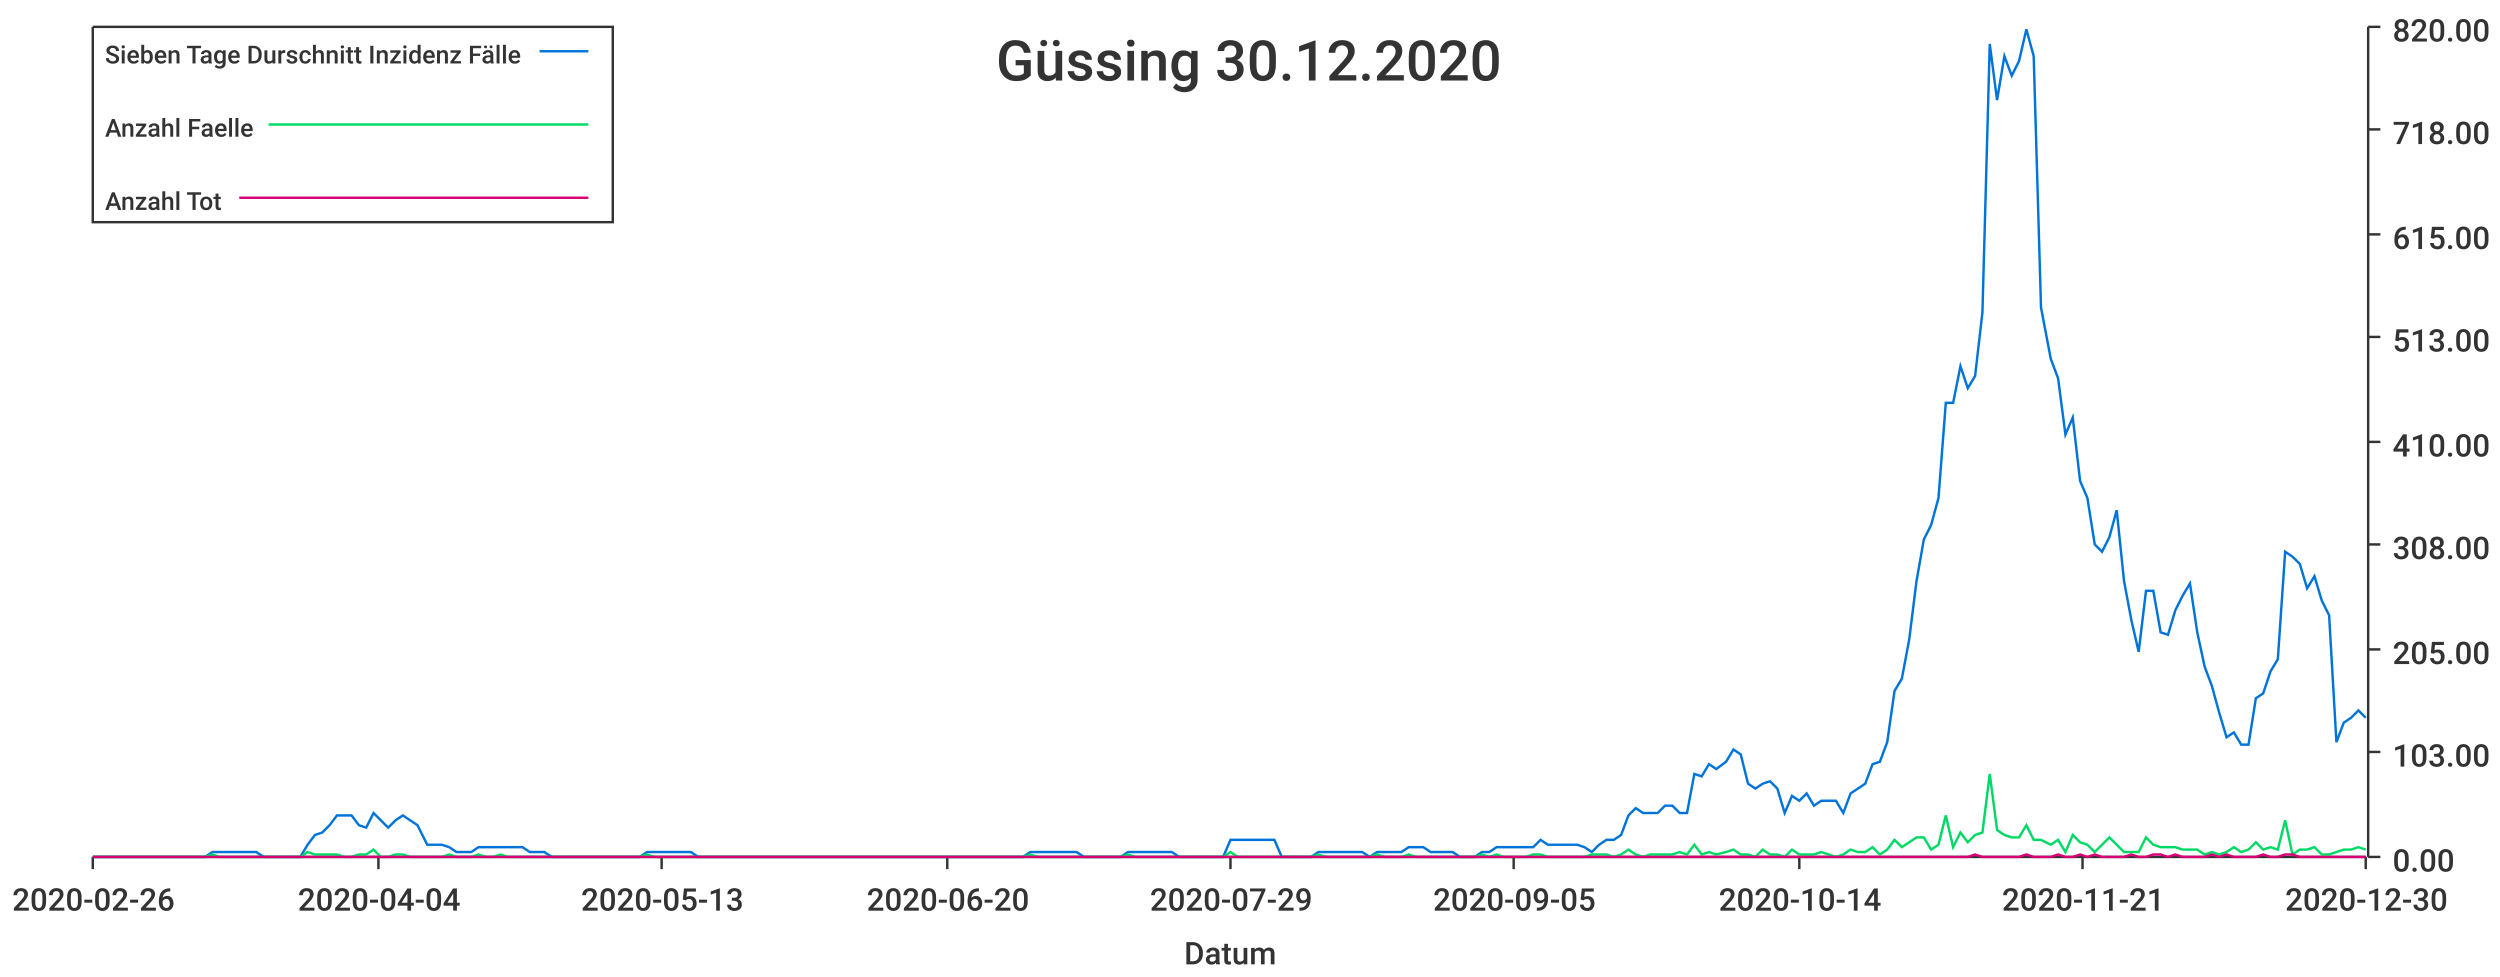
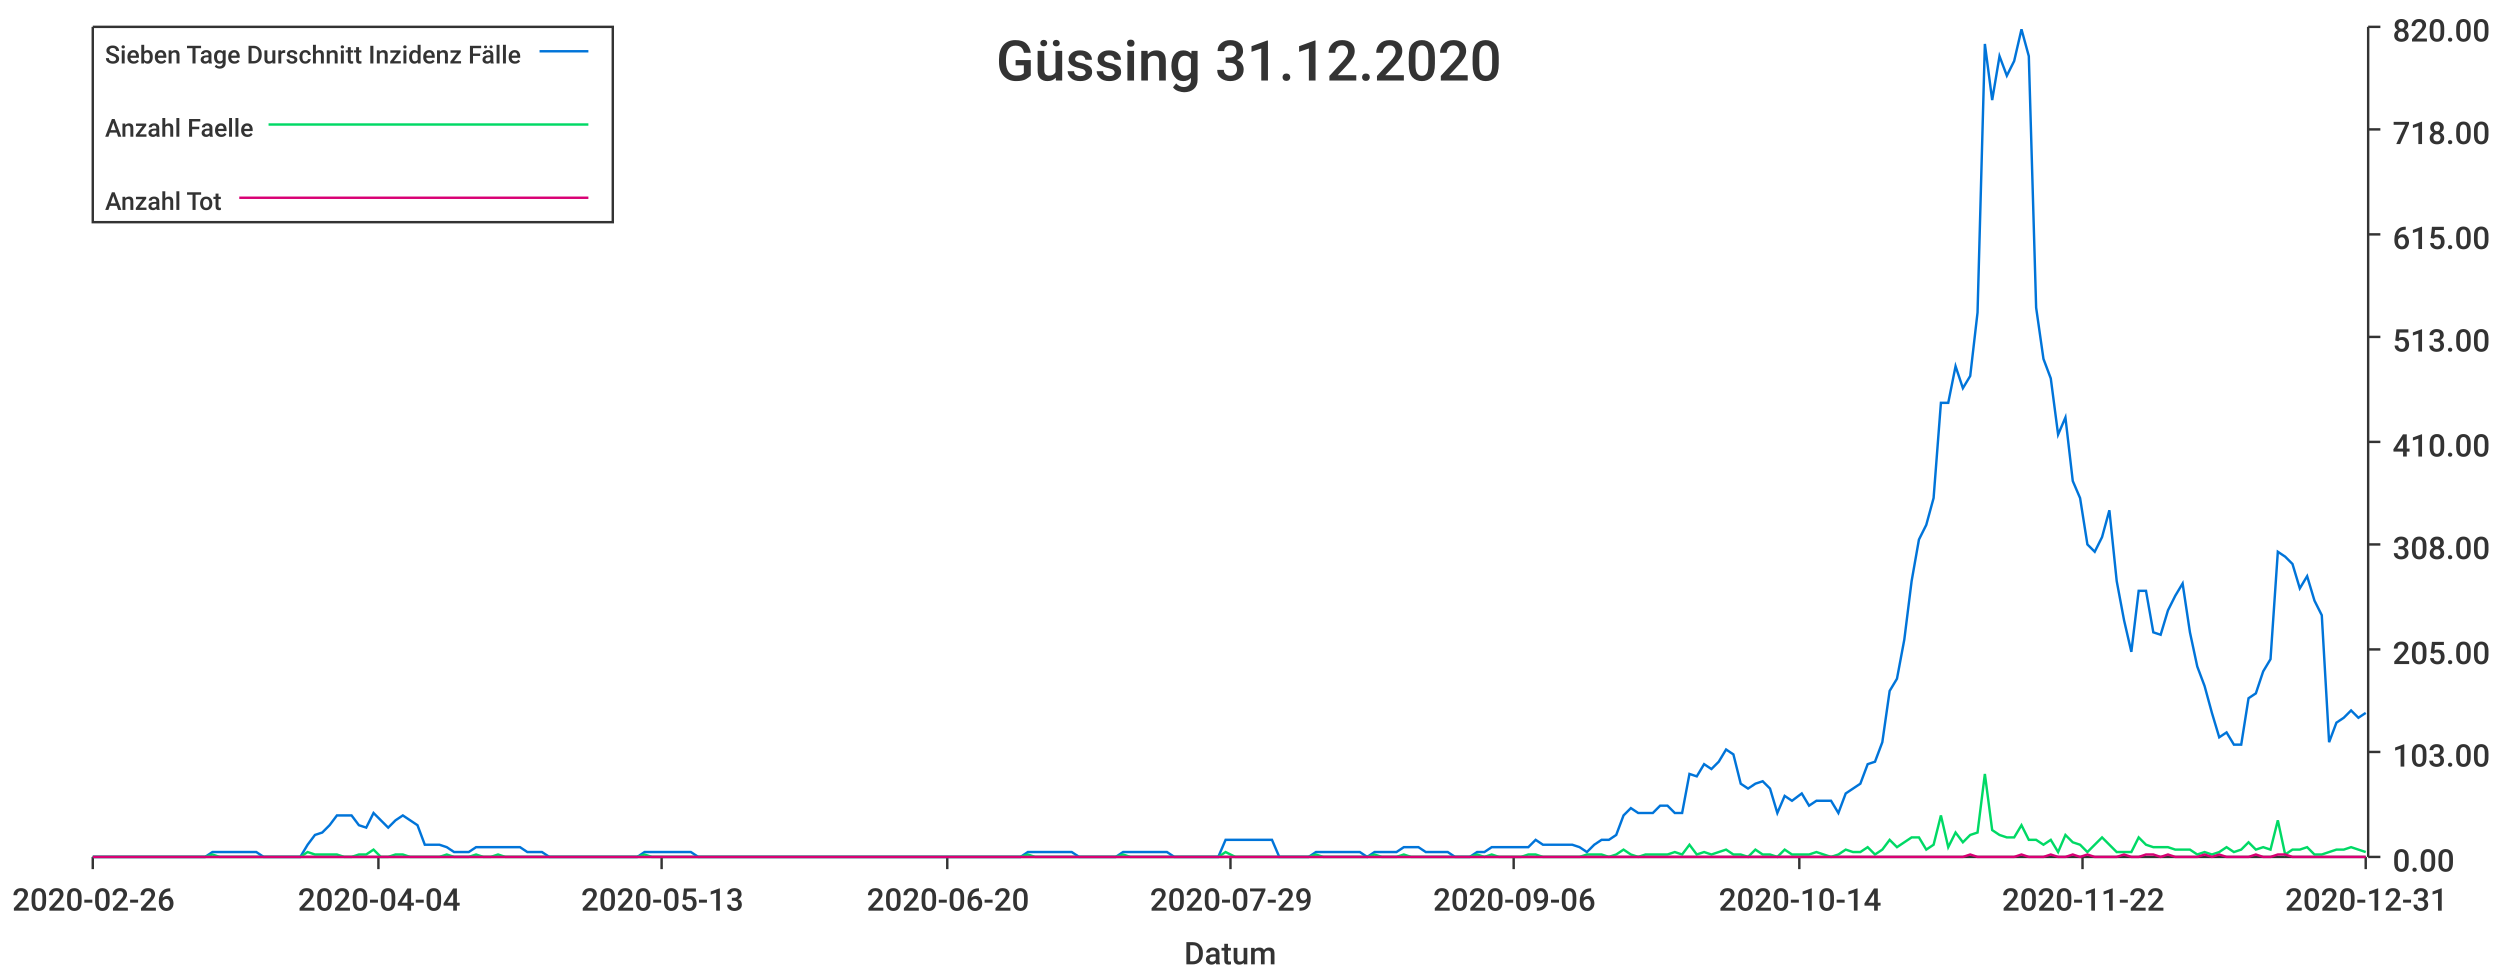
<svg xmlns="http://www.w3.org/2000/svg" width="1024" height="400">\n<path d="M 0 0 L 1024 0 L 1024 400 L 0 400 L 0 0" style="stroke-width:0;stroke:rgba(255,255,255,1.0);fill:rgba(255,255,255,1.0)" />
  <path d="M 38 11 L 969 11 L 969 351 L 38 351 L 38 11" style="stroke-width:0;stroke:rgba(255,255,255,1.0);fill:rgba(255,255,255,1.0)" />
  <path d="M 38 351 L 969 351" style="stroke-width:1;stroke:rgba(51,51,51,1.0);fill:none" />
  <path d="M 38 351 L 38 356" style="stroke-width:1;stroke:rgba(51,51,51,1.0);fill:none" />
  <text x="5" y="373" style="stroke-width:0;stroke:none;fill:rgba(51,51,51,1.0);font-size:12.8px;font-family:'Roboto Medium',sans-serif">2020-02-26</text>
  <path d="M 155 351 L 155 356" style="stroke-width:1;stroke:rgba(51,51,51,1.0);fill:none" />
  <text x="122" y="373" style="stroke-width:0;stroke:none;fill:rgba(51,51,51,1.0);font-size:12.8px;font-family:'Roboto Medium',sans-serif">2020-04-04</text>
  <path d="M 271 351 L 271 356" style="stroke-width:1;stroke:rgba(51,51,51,1.0);fill:none" />
  <text x="238" y="373" style="stroke-width:0;stroke:none;fill:rgba(51,51,51,1.0);font-size:12.8px;font-family:'Roboto Medium',sans-serif">2020-05-13</text>
  <path d="M 388 351 L 388 356" style="stroke-width:1;stroke:rgba(51,51,51,1.0);fill:none" />
  <text x="355" y="373" style="stroke-width:0;stroke:none;fill:rgba(51,51,51,1.0);font-size:12.8px;font-family:'Roboto Medium',sans-serif">2020-06-20</text>
  <path d="M 504 351 L 504 356" style="stroke-width:1;stroke:rgba(51,51,51,1.0);fill:none" />
  <text x="471" y="373" style="stroke-width:0;stroke:none;fill:rgba(51,51,51,1.0);font-size:12.8px;font-family:'Roboto Medium',sans-serif">2020-07-29</text>
  <path d="M 620 351 L 620 356" style="stroke-width:1;stroke:rgba(51,51,51,1.0);fill:none" />
-   <text x="587" y="373" style="stroke-width:0;stroke:none;fill:rgba(51,51,51,1.0);font-size:12.8px;font-family:'Roboto Medium',sans-serif">2020-09-05</text>
+   <text x="587" y="373" style="stroke-width:0;stroke:none;fill:rgba(51,51,51,1.0);font-size:12.8px;font-family:'Roboto Medium',sans-serif">2020-09-06</text>
  <path d="M 737 351 L 737 356" style="stroke-width:1;stroke:rgba(51,51,51,1.0);fill:none" />
  <text x="704" y="373" style="stroke-width:0;stroke:none;fill:rgba(51,51,51,1.0);font-size:12.8px;font-family:'Roboto Medium',sans-serif">2020-10-14</text>
  <path d="M 853 351 L 853 356" style="stroke-width:1;stroke:rgba(51,51,51,1.0);fill:none" />
-   <text x="820" y="373" style="stroke-width:0;stroke:none;fill:rgba(51,51,51,1.0);font-size:12.8px;font-family:'Roboto Medium',sans-serif">2020-11-21</text>
+   <text x="820" y="373" style="stroke-width:0;stroke:none;fill:rgba(51,51,51,1.0);font-size:12.8px;font-family:'Roboto Medium',sans-serif">2020-11-22</text>
  <path d="M 969 351 L 969 356" style="stroke-width:1;stroke:rgba(51,51,51,1.0);fill:none" />
-   <text x="936" y="373" style="stroke-width:0;stroke:none;fill:rgba(51,51,51,1.0);font-size:12.8px;font-family:'Roboto Medium',sans-serif">2020-12-30</text>
+   <text x="936" y="373" style="stroke-width:0;stroke:none;fill:rgba(51,51,51,1.0);font-size:12.8px;font-family:'Roboto Medium',sans-serif">2020-12-31</text>
  <text x="485" y="395" style="stroke-width:0;stroke:none;fill:rgba(51,51,51,1.0);font-size:12.8px;font-family:'Roboto Medium',sans-serif">Datum</text>
  <path d="M 970 351 L 970 11" style="stroke-width:1;stroke:rgba(51,51,51,1.0);fill:none" />
  <path d="M 970 351 L 975 351" style="stroke-width:1;stroke:rgba(51,51,51,1.0);fill:none" />
  <text x="980" y="357" style="stroke-width:0;stroke:none;fill:rgba(51,51,51,1.0);font-size:12.8px;font-family:'Roboto Medium',sans-serif">0.00</text>
  <path d="M 970 308 L 975 308" style="stroke-width:1;stroke:rgba(51,51,51,1.0);fill:none" />
  <text x="980" y="314" style="stroke-width:0;stroke:none;fill:rgba(51,51,51,1.0);font-size:12.8px;font-family:'Roboto Medium',sans-serif">103.00</text>
  <path d="M 970 266 L 975 266" style="stroke-width:1;stroke:rgba(51,51,51,1.0);fill:none" />
  <text x="980" y="272" style="stroke-width:0;stroke:none;fill:rgba(51,51,51,1.0);font-size:12.8px;font-family:'Roboto Medium',sans-serif">205.00</text>
  <path d="M 970 223 L 975 223" style="stroke-width:1;stroke:rgba(51,51,51,1.0);fill:none" />
  <text x="980" y="229" style="stroke-width:0;stroke:none;fill:rgba(51,51,51,1.0);font-size:12.8px;font-family:'Roboto Medium',sans-serif">308.00</text>
  <path d="M 970 181 L 975 181" style="stroke-width:1;stroke:rgba(51,51,51,1.0);fill:none" />
  <text x="980" y="187" style="stroke-width:0;stroke:none;fill:rgba(51,51,51,1.0);font-size:12.8px;font-family:'Roboto Medium',sans-serif">410.00</text>
  <path d="M 970 138 L 975 138" style="stroke-width:1;stroke:rgba(51,51,51,1.0);fill:none" />
  <text x="980" y="144" style="stroke-width:0;stroke:none;fill:rgba(51,51,51,1.0);font-size:12.8px;font-family:'Roboto Medium',sans-serif">513.00</text>
  <path d="M 970 96 L 975 96" style="stroke-width:1;stroke:rgba(51,51,51,1.0);fill:none" />
  <text x="980" y="102" style="stroke-width:0;stroke:none;fill:rgba(51,51,51,1.0);font-size:12.8px;font-family:'Roboto Medium',sans-serif">615.00</text>
  <path d="M 970 53 L 975 53" style="stroke-width:1;stroke:rgba(51,51,51,1.0);fill:none" />
  <text x="980" y="59" style="stroke-width:0;stroke:none;fill:rgba(51,51,51,1.0);font-size:12.8px;font-family:'Roboto Medium',sans-serif">718.00</text>
  <path d="M 970 11 L 975 11" style="stroke-width:1;stroke:rgba(51,51,51,1.0);fill:none" />
  <text x="980" y="17" style="stroke-width:0;stroke:none;fill:rgba(51,51,51,1.0);font-size:12.8px;font-family:'Roboto Medium',sans-serif">820.00</text>
-   <path d="M 38 351 L 42 351 L 45 351 L 48 351 L 51 351 L 54 351 L 57 351 L 60 351 L 63 351 L 66 351 L 69 351 L 72 351 L 75 351 L 78 351 L 81 351 L 84 351 L 87 349 L 90 349 L 93 349 L 96 349 L 99 349 L 102 349 L 105 349 L 108 351 L 111 351 L 114 351 L 117 351 L 120 351 L 123 351 L 126 346 L 129 342 L 132 341 L 135 338 L 138 334 L 141 334 L 144 334 L 147 338 L 150 339 L 153 333 L 156 336 L 159 339 L 162 336 L 165 334 L 168 336 L 171 338 L 175 346 L 178 346 L 181 346 L 184 347 L 187 349 L 190 349 L 193 349 L 196 347 L 199 347 L 202 347 L 205 347 L 208 347 L 211 347 L 214 347 L 217 349 L 220 349 L 223 349 L 226 351 L 229 351 L 232 351 L 235 351 L 238 351 L 241 351 L 244 351 L 247 351 L 250 351 L 253 351 L 256 351 L 259 351 L 262 351 L 265 349 L 268 349 L 271 349 L 274 349 L 277 349 L 280 349 L 283 349 L 286 351 L 289 351 L 292 351 L 295 351 L 298 351 L 301 351 L 304 351 L 308 351 L 311 351 L 314 351 L 317 351 L 320 351 L 323 351 L 326 351 L 329 351 L 332 351 L 335 351 L 338 351 L 341 351 L 344 351 L 347 351 L 350 351 L 353 351 L 356 351 L 359 351 L 362 351 L 365 351 L 368 351 L 371 351 L 374 351 L 377 351 L 380 351 L 383 351 L 386 351 L 389 351 L 392 351 L 395 351 L 398 351 L 401 351 L 404 351 L 407 351 L 410 351 L 413 351 L 416 351 L 419 351 L 422 349 L 425 349 L 428 349 L 431 349 L 434 349 L 437 349 L 441 349 L 444 351 L 447 351 L 450 351 L 453 351 L 456 351 L 459 351 L 462 349 L 465 349 L 468 349 L 471 349 L 474 349 L 477 349 L 480 349 L 483 351 L 486 351 L 489 351 L 492 351 L 495 351 L 498 351 L 501 351 L 504 344 L 507 344 L 510 344 L 513 344 L 516 344 L 519 344 L 522 344 L 525 351 L 528 351 L 531 351 L 534 351 L 537 351 L 540 349 L 543 349 L 546 349 L 549 349 L 552 349 L 555 349 L 558 349 L 561 351 L 564 349 L 567 349 L 570 349 L 574 349 L 577 347 L 580 347 L 583 347 L 586 349 L 589 349 L 592 349 L 595 349 L 598 351 L 601 351 L 604 351 L 607 349 L 610 349 L 613 347 L 616 347 L 619 347 L 622 347 L 625 347 L 628 347 L 631 344 L 634 346 L 637 346 L 640 346 L 643 346 L 646 346 L 649 347 L 652 349 L 655 346 L 658 344 L 661 344 L 664 342 L 667 334 L 670 331 L 673 333 L 676 333 L 679 333 L 682 330 L 685 330 L 688 333 L 691 333 L 694 317 L 697 318 L 700 313 L 703 315 L 707 312 L 710 307 L 713 309 L 716 321 L 719 323 L 722 321 L 725 320 L 728 323 L 731 333 L 734 326 L 737 328 L 740 325 L 743 330 L 746 328 L 749 328 L 752 328 L 755 333 L 758 325 L 761 323 L 764 321 L 767 313 L 770 312 L 773 304 L 776 283 L 779 278 L 782 262 L 785 238 L 788 221 L 791 215 L 794 204 L 797 165 L 800 165 L 803 150 L 806 159 L 809 154 L 812 128 L 815 18 L 818 41 L 821 23 L 824 31 L 827 25 L 830 12 L 833 23 L 836 126 L 840 147 L 843 155 L 846 178 L 849 171 L 852 197 L 855 204 L 858 223 L 861 226 L 864 220 L 867 209 L 870 238 L 873 254 L 876 267 L 879 242 L 882 242 L 885 259 L 888 260 L 891 250 L 894 244 L 897 239 L 900 259 L 903 273 L 906 281 L 909 292 L 912 302 L 915 300 L 918 305 L 921 305 L 924 286 L 927 284 L 930 275 L 933 270 L 936 226 L 939 228 L 942 231 L 945 241 L 948 236 L 951 246 L 954 252 L 957 304 L 960 296 L 963 294 L 966 291 L 969 294" style="stroke-width:1;stroke:rgba(0,116,217,1.0);fill:none" />
-   <path d="M 38 351 L 42 351 L 45 351 L 48 351 L 51 351 L 54 351 L 57 351 L 60 351 L 63 351 L 66 351 L 69 351 L 72 351 L 75 351 L 78 351 L 81 351 L 84 351 L 87 350 L 90 351 L 93 351 L 96 351 L 99 351 L 102 351 L 105 351 L 108 351 L 111 351 L 114 351 L 117 351 L 120 351 L 123 351 L 126 349 L 129 350 L 132 350 L 135 350 L 138 350 L 141 351 L 144 351 L 147 350 L 150 350 L 153 348 L 156 351 L 159 351 L 162 350 L 165 350 L 168 351 L 171 351 L 175 351 L 178 351 L 181 351 L 184 350 L 187 351 L 190 351 L 193 351 L 196 350 L 199 351 L 202 351 L 205 350 L 208 351 L 211 351 L 214 351 L 217 351 L 220 351 L 223 351 L 226 351 L 229 351 L 232 351 L 235 351 L 238 351 L 241 351 L 244 351 L 247 351 L 250 351 L 253 351 L 256 351 L 259 351 L 262 351 L 265 350 L 268 351 L 271 351 L 274 351 L 277 351 L 280 351 L 283 351 L 286 351 L 289 351 L 292 351 L 295 351 L 298 351 L 301 351 L 304 351 L 308 351 L 311 351 L 314 351 L 317 351 L 320 351 L 323 351 L 326 351 L 329 351 L 332 351 L 335 351 L 338 351 L 341 351 L 344 351 L 347 351 L 350 351 L 353 351 L 356 351 L 359 351 L 362 351 L 365 351 L 368 351 L 371 351 L 374 351 L 377 351 L 380 351 L 383 351 L 386 351 L 389 351 L 392 351 L 395 351 L 398 351 L 401 351 L 404 351 L 407 351 L 410 351 L 413 351 L 416 351 L 419 351 L 422 350 L 425 351 L 428 351 L 431 351 L 434 351 L 437 351 L 441 351 L 444 351 L 447 351 L 450 351 L 453 351 L 456 351 L 459 351 L 462 350 L 465 351 L 468 351 L 471 351 L 474 351 L 477 351 L 480 351 L 483 351 L 486 351 L 489 351 L 492 351 L 495 351 L 498 351 L 501 351 L 504 349 L 507 351 L 510 351 L 513 351 L 516 351 L 519 351 L 522 351 L 525 351 L 528 351 L 531 351 L 534 351 L 537 351 L 540 350 L 543 351 L 546 351 L 549 351 L 552 351 L 555 351 L 558 351 L 561 351 L 564 350 L 567 351 L 570 351 L 574 351 L 577 350 L 580 351 L 583 351 L 586 351 L 589 351 L 592 351 L 595 351 L 598 351 L 601 351 L 604 351 L 607 350 L 610 351 L 613 350 L 616 351 L 619 351 L 622 351 L 625 351 L 628 350 L 631 350 L 634 351 L 637 351 L 640 351 L 643 351 L 646 351 L 649 351 L 652 350 L 655 350 L 658 350 L 661 351 L 664 350 L 667 348 L 670 350 L 673 351 L 676 350 L 679 350 L 682 350 L 685 350 L 688 349 L 691 350 L 694 346 L 697 350 L 700 349 L 703 350 L 707 349 L 710 348 L 713 350 L 716 350 L 719 351 L 722 348 L 725 350 L 728 350 L 731 351 L 734 348 L 737 350 L 740 350 L 743 350 L 746 349 L 749 350 L 752 351 L 755 350 L 758 348 L 761 349 L 764 349 L 767 347 L 770 350 L 773 348 L 776 344 L 779 347 L 782 345 L 785 343 L 788 343 L 791 348 L 794 346 L 797 334 L 800 347 L 803 341 L 806 345 L 809 342 L 812 341 L 815 317 L 818 340 L 821 342 L 824 343 L 827 343 L 830 338 L 833 344 L 836 344 L 840 346 L 843 344 L 846 349 L 849 342 L 852 345 L 855 346 L 858 349 L 861 346 L 864 343 L 867 346 L 870 349 L 873 349 L 876 349 L 879 343 L 882 346 L 885 347 L 888 347 L 891 347 L 894 348 L 897 348 L 900 348 L 903 350 L 906 349 L 909 350 L 912 349 L 915 347 L 918 349 L 921 348 L 924 345 L 927 348 L 930 347 L 933 348 L 936 336 L 939 350 L 942 348 L 945 348 L 948 347 L 951 350 L 954 350 L 957 349 L 960 348 L 963 348 L 966 347 L 969 348" style="stroke-width:1;stroke:rgba(0,217,101,1.0);fill:none" />
-   <path d="M 38 351 L 42 351 L 45 351 L 48 351 L 51 351 L 54 351 L 57 351 L 60 351 L 63 351 L 66 351 L 69 351 L 72 351 L 75 351 L 78 351 L 81 351 L 84 351 L 87 351 L 90 351 L 93 351 L 96 351 L 99 351 L 102 351 L 105 351 L 108 351 L 111 351 L 114 351 L 117 351 L 120 351 L 123 351 L 126 351 L 129 351 L 132 351 L 135 351 L 138 351 L 141 351 L 144 351 L 147 351 L 150 351 L 153 351 L 156 351 L 159 351 L 162 351 L 165 351 L 168 351 L 171 351 L 175 351 L 178 351 L 181 351 L 184 351 L 187 351 L 190 351 L 193 351 L 196 351 L 199 351 L 202 351 L 205 351 L 208 351 L 211 351 L 214 351 L 217 351 L 220 351 L 223 351 L 226 351 L 229 351 L 232 351 L 235 351 L 238 351 L 241 351 L 244 351 L 247 351 L 250 351 L 253 351 L 256 351 L 259 351 L 262 351 L 265 351 L 268 351 L 271 351 L 274 351 L 277 351 L 280 351 L 283 351 L 286 351 L 289 351 L 292 351 L 295 351 L 298 351 L 301 351 L 304 351 L 308 351 L 311 351 L 314 351 L 317 351 L 320 351 L 323 351 L 326 351 L 329 351 L 332 351 L 335 351 L 338 351 L 341 351 L 344 351 L 347 351 L 350 351 L 353 351 L 356 351 L 359 351 L 362 351 L 365 351 L 368 351 L 371 351 L 374 351 L 377 351 L 380 351 L 383 351 L 386 351 L 389 351 L 392 351 L 395 351 L 398 351 L 401 351 L 404 351 L 407 351 L 410 351 L 413 351 L 416 351 L 419 351 L 422 351 L 425 351 L 428 351 L 431 351 L 434 351 L 437 351 L 441 351 L 444 351 L 447 351 L 450 351 L 453 351 L 456 351 L 459 351 L 462 351 L 465 351 L 468 351 L 471 351 L 474 351 L 477 351 L 480 351 L 483 351 L 486 351 L 489 351 L 492 351 L 495 351 L 498 351 L 501 351 L 504 351 L 507 351 L 510 351 L 513 351 L 516 351 L 519 351 L 522 351 L 525 351 L 528 351 L 531 351 L 534 351 L 537 351 L 540 351 L 543 351 L 546 351 L 549 351 L 552 351 L 555 351 L 558 351 L 561 351 L 564 351 L 567 351 L 570 351 L 574 351 L 577 351 L 580 351 L 583 351 L 586 351 L 589 351 L 592 351 L 595 351 L 598 351 L 601 351 L 604 351 L 607 351 L 610 351 L 613 351 L 616 351 L 619 351 L 622 351 L 625 351 L 628 351 L 631 351 L 634 351 L 637 351 L 640 351 L 643 351 L 646 351 L 649 351 L 652 351 L 655 351 L 658 351 L 661 351 L 664 351 L 667 351 L 670 351 L 673 351 L 676 351 L 679 351 L 682 351 L 685 351 L 688 351 L 691 351 L 694 351 L 697 351 L 700 351 L 703 351 L 707 351 L 710 351 L 713 351 L 716 351 L 719 351 L 722 351 L 725 351 L 728 351 L 731 351 L 734 351 L 737 351 L 740 351 L 743 351 L 746 351 L 749 351 L 752 351 L 755 351 L 758 351 L 761 351 L 764 351 L 767 351 L 770 351 L 773 351 L 776 351 L 779 351 L 782 351 L 785 351 L 788 351 L 791 351 L 794 351 L 797 351 L 800 351 L 803 351 L 806 351 L 809 350 L 812 351 L 815 351 L 818 351 L 821 351 L 824 351 L 827 351 L 830 350 L 833 351 L 836 351 L 840 351 L 843 350 L 846 351 L 849 351 L 852 350 L 855 351 L 858 350 L 861 351 L 864 351 L 867 351 L 870 351 L 873 350 L 876 351 L 879 351 L 882 350 L 885 350 L 888 351 L 891 350 L 894 351 L 897 351 L 900 351 L 903 351 L 906 350 L 909 351 L 912 350 L 915 351 L 918 351 L 921 351 L 924 351 L 927 350 L 930 351 L 933 351 L 936 350 L 939 350 L 942 351 L 945 351 L 948 351 L 951 351 L 954 351 L 957 351 L 960 351 L 963 351 L 966 351 L 969 351" style="stroke-width:1;stroke:rgba(217,0,116,1.0);fill:none" />
-   <text x="408" y="33" style="stroke-width:0;stroke:none;fill:rgba(51,51,51,1.0);font-size:23.0px;font-family:'Roboto Medium',sans-serif">Güssing 30.12.2020</text>
+   <path d="M 38 351 L 42 351 L 45 351 L 48 351 L 51 351 L 54 351 L 57 351 L 60 351 L 63 351 L 66 351 L 69 351 L 72 351 L 75 351 L 78 351 L 81 351 L 84 351 L 87 349 L 90 349 L 93 349 L 96 349 L 99 349 L 102 349 L 105 349 L 108 351 L 111 351 L 114 351 L 117 351 L 120 351 L 123 351 L 126 346 L 129 342 L 132 341 L 135 338 L 138 334 L 141 334 L 144 334 L 147 338 L 150 339 L 153 333 L 156 336 L 159 339 L 162 336 L 165 334 L 168 336 L 171 338 L 174 346 L 177 346 L 180 346 L 183 347 L 186 349 L 189 349 L 192 349 L 195 347 L 198 347 L 201 347 L 204 347 L 207 347 L 210 347 L 213 347 L 216 349 L 219 349 L 222 349 L 225 351 L 228 351 L 231 351 L 234 351 L 237 351 L 240 351 L 243 351 L 246 351 L 249 351 L 252 351 L 255 351 L 258 351 L 261 351 L 264 349 L 267 349 L 270 349 L 274 349 L 277 349 L 280 349 L 283 349 L 286 351 L 289 351 L 292 351 L 295 351 L 298 351 L 301 351 L 304 351 L 307 351 L 310 351 L 313 351 L 316 351 L 319 351 L 322 351 L 325 351 L 328 351 L 331 351 L 334 351 L 337 351 L 340 351 L 343 351 L 346 351 L 349 351 L 352 351 L 355 351 L 358 351 L 361 351 L 364 351 L 367 351 L 370 351 L 373 351 L 376 351 L 379 351 L 382 351 L 385 351 L 388 351 L 391 351 L 394 351 L 397 351 L 400 351 L 403 351 L 406 351 L 409 351 L 412 351 L 415 351 L 418 351 L 421 349 L 424 349 L 427 349 L 430 349 L 433 349 L 436 349 L 439 349 L 442 351 L 445 351 L 448 351 L 451 351 L 454 351 L 457 351 L 460 349 L 463 349 L 466 349 L 469 349 L 472 349 L 475 349 L 478 349 L 481 351 L 484 351 L 487 351 L 490 351 L 493 351 L 496 351 L 499 351 L 502 344 L 506 344 L 509 344 L 512 344 L 515 344 L 518 344 L 521 344 L 524 351 L 527 351 L 530 351 L 533 351 L 536 351 L 539 349 L 542 349 L 545 349 L 548 349 L 551 349 L 554 349 L 557 349 L 560 351 L 563 349 L 566 349 L 569 349 L 572 349 L 575 347 L 578 347 L 581 347 L 584 349 L 587 349 L 590 349 L 593 349 L 596 351 L 599 351 L 602 351 L 605 349 L 608 349 L 611 347 L 614 347 L 617 347 L 620 347 L 623 347 L 626 347 L 629 344 L 632 346 L 635 346 L 638 346 L 641 346 L 644 346 L 647 347 L 650 349 L 653 346 L 656 344 L 659 344 L 662 342 L 665 334 L 668 331 L 671 333 L 674 333 L 677 333 L 680 330 L 683 330 L 686 333 L 689 333 L 692 317 L 695 318 L 698 313 L 701 315 L 704 312 L 707 307 L 710 309 L 713 321 L 716 323 L 719 321 L 722 320 L 725 323 L 728 333 L 731 326 L 734 328 L 738 325 L 741 330 L 744 328 L 747 328 L 750 328 L 753 333 L 756 325 L 759 323 L 762 321 L 765 313 L 768 312 L 771 304 L 774 283 L 777 278 L 780 262 L 783 238 L 786 221 L 789 215 L 792 204 L 795 165 L 798 165 L 801 150 L 804 159 L 807 154 L 810 128 L 813 18 L 816 41 L 819 23 L 822 31 L 825 25 L 828 12 L 831 23 L 834 126 L 837 147 L 840 155 L 843 178 L 846 171 L 849 197 L 852 204 L 855 223 L 858 226 L 861 220 L 864 209 L 867 238 L 870 254 L 873 267 L 876 242 L 879 242 L 882 259 L 885 260 L 888 250 L 891 244 L 894 239 L 897 259 L 900 273 L 903 281 L 906 292 L 909 302 L 912 300 L 915 305 L 918 305 L 921 286 L 924 284 L 927 275 L 930 270 L 933 226 L 936 228 L 939 231 L 942 241 L 945 236 L 948 246 L 951 252 L 954 304 L 957 296 L 960 294 L 963 291 L 966 294 L 969 292" style="stroke-width:1;stroke:rgba(0,116,217,1.0);fill:none" />
+   <path d="M 38 351 L 42 351 L 45 351 L 48 351 L 51 351 L 54 351 L 57 351 L 60 351 L 63 351 L 66 351 L 69 351 L 72 351 L 75 351 L 78 351 L 81 351 L 84 351 L 87 350 L 90 351 L 93 351 L 96 351 L 99 351 L 102 351 L 105 351 L 108 351 L 111 351 L 114 351 L 117 351 L 120 351 L 123 351 L 126 349 L 129 350 L 132 350 L 135 350 L 138 350 L 141 351 L 144 351 L 147 350 L 150 350 L 153 348 L 156 351 L 159 351 L 162 350 L 165 350 L 168 351 L 171 351 L 174 351 L 177 351 L 180 351 L 183 350 L 186 351 L 189 351 L 192 351 L 195 350 L 198 351 L 201 351 L 204 350 L 207 351 L 210 351 L 213 351 L 216 351 L 219 351 L 222 351 L 225 351 L 228 351 L 231 351 L 234 351 L 237 351 L 240 351 L 243 351 L 246 351 L 249 351 L 252 351 L 255 351 L 258 351 L 261 351 L 264 350 L 267 351 L 270 351 L 274 351 L 277 351 L 280 351 L 283 351 L 286 351 L 289 351 L 292 351 L 295 351 L 298 351 L 301 351 L 304 351 L 307 351 L 310 351 L 313 351 L 316 351 L 319 351 L 322 351 L 325 351 L 328 351 L 331 351 L 334 351 L 337 351 L 340 351 L 343 351 L 346 351 L 349 351 L 352 351 L 355 351 L 358 351 L 361 351 L 364 351 L 367 351 L 370 351 L 373 351 L 376 351 L 379 351 L 382 351 L 385 351 L 388 351 L 391 351 L 394 351 L 397 351 L 400 351 L 403 351 L 406 351 L 409 351 L 412 351 L 415 351 L 418 351 L 421 350 L 424 351 L 427 351 L 430 351 L 433 351 L 436 351 L 439 351 L 442 351 L 445 351 L 448 351 L 451 351 L 454 351 L 457 351 L 460 350 L 463 351 L 466 351 L 469 351 L 472 351 L 475 351 L 478 351 L 481 351 L 484 351 L 487 351 L 490 351 L 493 351 L 496 351 L 499 351 L 502 349 L 506 351 L 509 351 L 512 351 L 515 351 L 518 351 L 521 351 L 524 351 L 527 351 L 530 351 L 533 351 L 536 351 L 539 350 L 542 351 L 545 351 L 548 351 L 551 351 L 554 351 L 557 351 L 560 351 L 563 350 L 566 351 L 569 351 L 572 351 L 575 350 L 578 351 L 581 351 L 584 351 L 587 351 L 590 351 L 593 351 L 596 351 L 599 351 L 602 351 L 605 350 L 608 351 L 611 350 L 614 351 L 617 351 L 620 351 L 623 351 L 626 350 L 629 350 L 632 351 L 635 351 L 638 351 L 641 351 L 644 351 L 647 351 L 650 350 L 653 350 L 656 350 L 659 351 L 662 350 L 665 348 L 668 350 L 671 351 L 674 350 L 677 350 L 680 350 L 683 350 L 686 349 L 689 350 L 692 346 L 695 350 L 698 349 L 701 350 L 704 349 L 707 348 L 710 350 L 713 350 L 716 351 L 719 348 L 722 350 L 725 350 L 728 351 L 731 348 L 734 350 L 738 350 L 741 350 L 744 349 L 747 350 L 750 351 L 753 350 L 756 348 L 759 349 L 762 349 L 765 347 L 768 350 L 771 348 L 774 344 L 777 347 L 780 345 L 783 343 L 786 343 L 789 348 L 792 346 L 795 334 L 798 347 L 801 341 L 804 345 L 807 342 L 810 341 L 813 317 L 816 340 L 819 342 L 822 343 L 825 343 L 828 338 L 831 344 L 834 344 L 837 346 L 840 344 L 843 349 L 846 342 L 849 345 L 852 346 L 855 349 L 858 346 L 861 343 L 864 346 L 867 349 L 870 349 L 873 349 L 876 343 L 879 346 L 882 347 L 885 347 L 888 347 L 891 348 L 894 348 L 897 348 L 900 350 L 903 349 L 906 350 L 909 349 L 912 347 L 915 349 L 918 348 L 921 345 L 924 348 L 927 347 L 930 348 L 933 336 L 936 350 L 939 348 L 942 348 L 945 347 L 948 350 L 951 350 L 954 349 L 957 348 L 960 348 L 963 347 L 966 348 L 969 349" style="stroke-width:1;stroke:rgba(0,217,101,1.0);fill:none" />
+   <path d="M 38 351 L 42 351 L 45 351 L 48 351 L 51 351 L 54 351 L 57 351 L 60 351 L 63 351 L 66 351 L 69 351 L 72 351 L 75 351 L 78 351 L 81 351 L 84 351 L 87 351 L 90 351 L 93 351 L 96 351 L 99 351 L 102 351 L 105 351 L 108 351 L 111 351 L 114 351 L 117 351 L 120 351 L 123 351 L 126 351 L 129 351 L 132 351 L 135 351 L 138 351 L 141 351 L 144 351 L 147 351 L 150 351 L 153 351 L 156 351 L 159 351 L 162 351 L 165 351 L 168 351 L 171 351 L 174 351 L 177 351 L 180 351 L 183 351 L 186 351 L 189 351 L 192 351 L 195 351 L 198 351 L 201 351 L 204 351 L 207 351 L 210 351 L 213 351 L 216 351 L 219 351 L 222 351 L 225 351 L 228 351 L 231 351 L 234 351 L 237 351 L 240 351 L 243 351 L 246 351 L 249 351 L 252 351 L 255 351 L 258 351 L 261 351 L 264 351 L 267 351 L 270 351 L 274 351 L 277 351 L 280 351 L 283 351 L 286 351 L 289 351 L 292 351 L 295 351 L 298 351 L 301 351 L 304 351 L 307 351 L 310 351 L 313 351 L 316 351 L 319 351 L 322 351 L 325 351 L 328 351 L 331 351 L 334 351 L 337 351 L 340 351 L 343 351 L 346 351 L 349 351 L 352 351 L 355 351 L 358 351 L 361 351 L 364 351 L 367 351 L 370 351 L 373 351 L 376 351 L 379 351 L 382 351 L 385 351 L 388 351 L 391 351 L 394 351 L 397 351 L 400 351 L 403 351 L 406 351 L 409 351 L 412 351 L 415 351 L 418 351 L 421 351 L 424 351 L 427 351 L 430 351 L 433 351 L 436 351 L 439 351 L 442 351 L 445 351 L 448 351 L 451 351 L 454 351 L 457 351 L 460 351 L 463 351 L 466 351 L 469 351 L 472 351 L 475 351 L 478 351 L 481 351 L 484 351 L 487 351 L 490 351 L 493 351 L 496 351 L 499 351 L 502 351 L 506 351 L 509 351 L 512 351 L 515 351 L 518 351 L 521 351 L 524 351 L 527 351 L 530 351 L 533 351 L 536 351 L 539 351 L 542 351 L 545 351 L 548 351 L 551 351 L 554 351 L 557 351 L 560 351 L 563 351 L 566 351 L 569 351 L 572 351 L 575 351 L 578 351 L 581 351 L 584 351 L 587 351 L 590 351 L 593 351 L 596 351 L 599 351 L 602 351 L 605 351 L 608 351 L 611 351 L 614 351 L 617 351 L 620 351 L 623 351 L 626 351 L 629 351 L 632 351 L 635 351 L 638 351 L 641 351 L 644 351 L 647 351 L 650 351 L 653 351 L 656 351 L 659 351 L 662 351 L 665 351 L 668 351 L 671 351 L 674 351 L 677 351 L 680 351 L 683 351 L 686 351 L 689 351 L 692 351 L 695 351 L 698 351 L 701 351 L 704 351 L 707 351 L 710 351 L 713 351 L 716 351 L 719 351 L 722 351 L 725 351 L 728 351 L 731 351 L 734 351 L 738 351 L 741 351 L 744 351 L 747 351 L 750 351 L 753 351 L 756 351 L 759 351 L 762 351 L 765 351 L 768 351 L 771 351 L 774 351 L 777 351 L 780 351 L 783 351 L 786 351 L 789 351 L 792 351 L 795 351 L 798 351 L 801 351 L 804 351 L 807 350 L 810 351 L 813 351 L 816 351 L 819 351 L 822 351 L 825 351 L 828 350 L 831 351 L 834 351 L 837 351 L 840 350 L 843 351 L 846 351 L 849 350 L 852 351 L 855 350 L 858 351 L 861 351 L 864 351 L 867 351 L 870 350 L 873 351 L 876 351 L 879 350 L 882 350 L 885 351 L 888 350 L 891 351 L 894 351 L 897 351 L 900 351 L 903 350 L 906 351 L 909 350 L 912 351 L 915 351 L 918 351 L 921 351 L 924 350 L 927 351 L 930 351 L 933 350 L 936 350 L 939 351 L 942 351 L 945 351 L 948 351 L 951 351 L 954 351 L 957 351 L 960 351 L 963 351 L 966 351 L 969 351" style="stroke-width:1;stroke:rgba(217,0,116,1.0);fill:none" />
+   <text x="408" y="33" style="stroke-width:0;stroke:none;fill:rgba(51,51,51,1.0);font-size:23.0px;font-family:'Roboto Medium',sans-serif">Güssing 31.12.2020</text>
  <path d="M 38 11 L 251 11 L 251 91 L 38 91 L 38 11" style="stroke-width:1;stroke:rgba(51,51,51,1.0);fill:rgba(255,255,255,1.0)" />
  <text x="43" y="26" style="stroke-width:0;stroke:none;fill:rgba(51,51,51,1.0);font-size:10.2px;font-family:'Roboto Medium',sans-serif">Sieben Tage Durschnitt Inzidenz Fälle</text>
  <path d="M 221 21 L 241 21" style="stroke-width:1;stroke:rgba(0,116,217,1.0);fill:none" />
  <text x="43" y="56" style="stroke-width:0;stroke:none;fill:rgba(51,51,51,1.0);font-size:10.2px;font-family:'Roboto Medium',sans-serif">Anzahl Faelle</text>
  <path d="M 110 51 L 241 51" style="stroke-width:1;stroke:rgba(0,217,101,1.0);fill:none" />
  <text x="43" y="86" style="stroke-width:0;stroke:none;fill:rgba(51,51,51,1.0);font-size:10.2px;font-family:'Roboto Medium',sans-serif">Anzahl Tot</text>
  <path d="M 98 81 L 241 81" style="stroke-width:1;stroke:rgba(217,0,116,1.0);fill:none" />
</svg>
